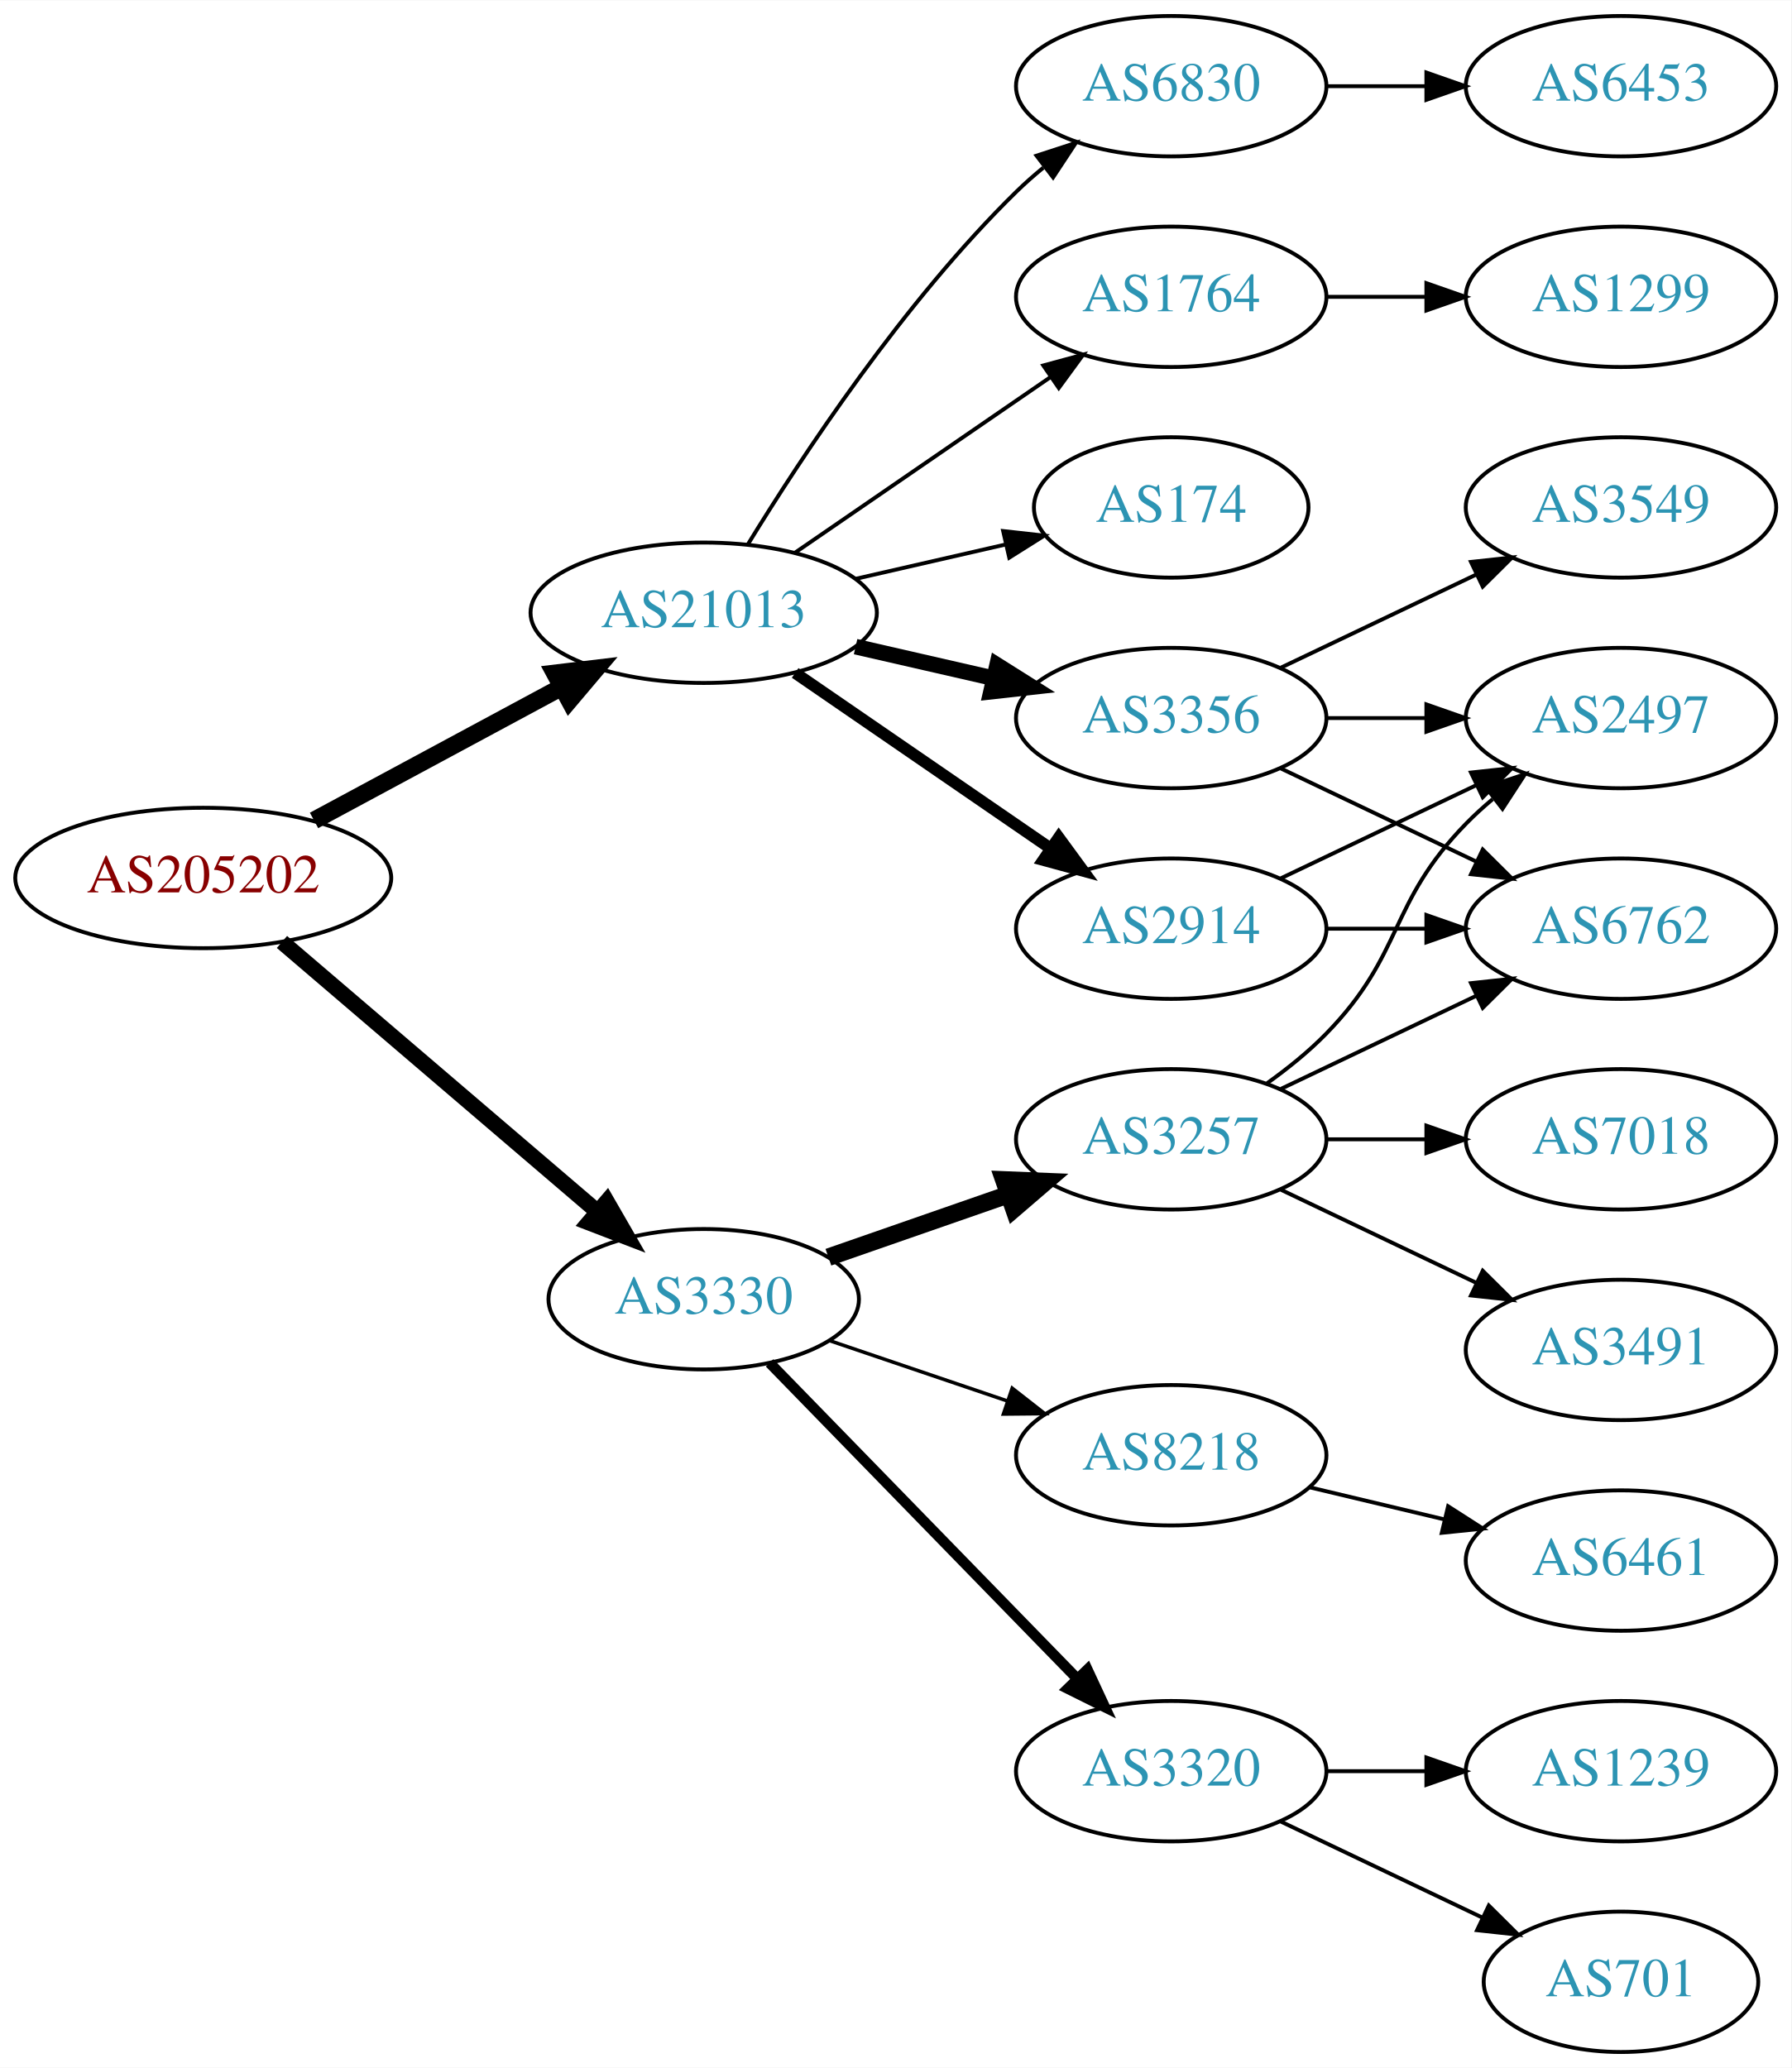
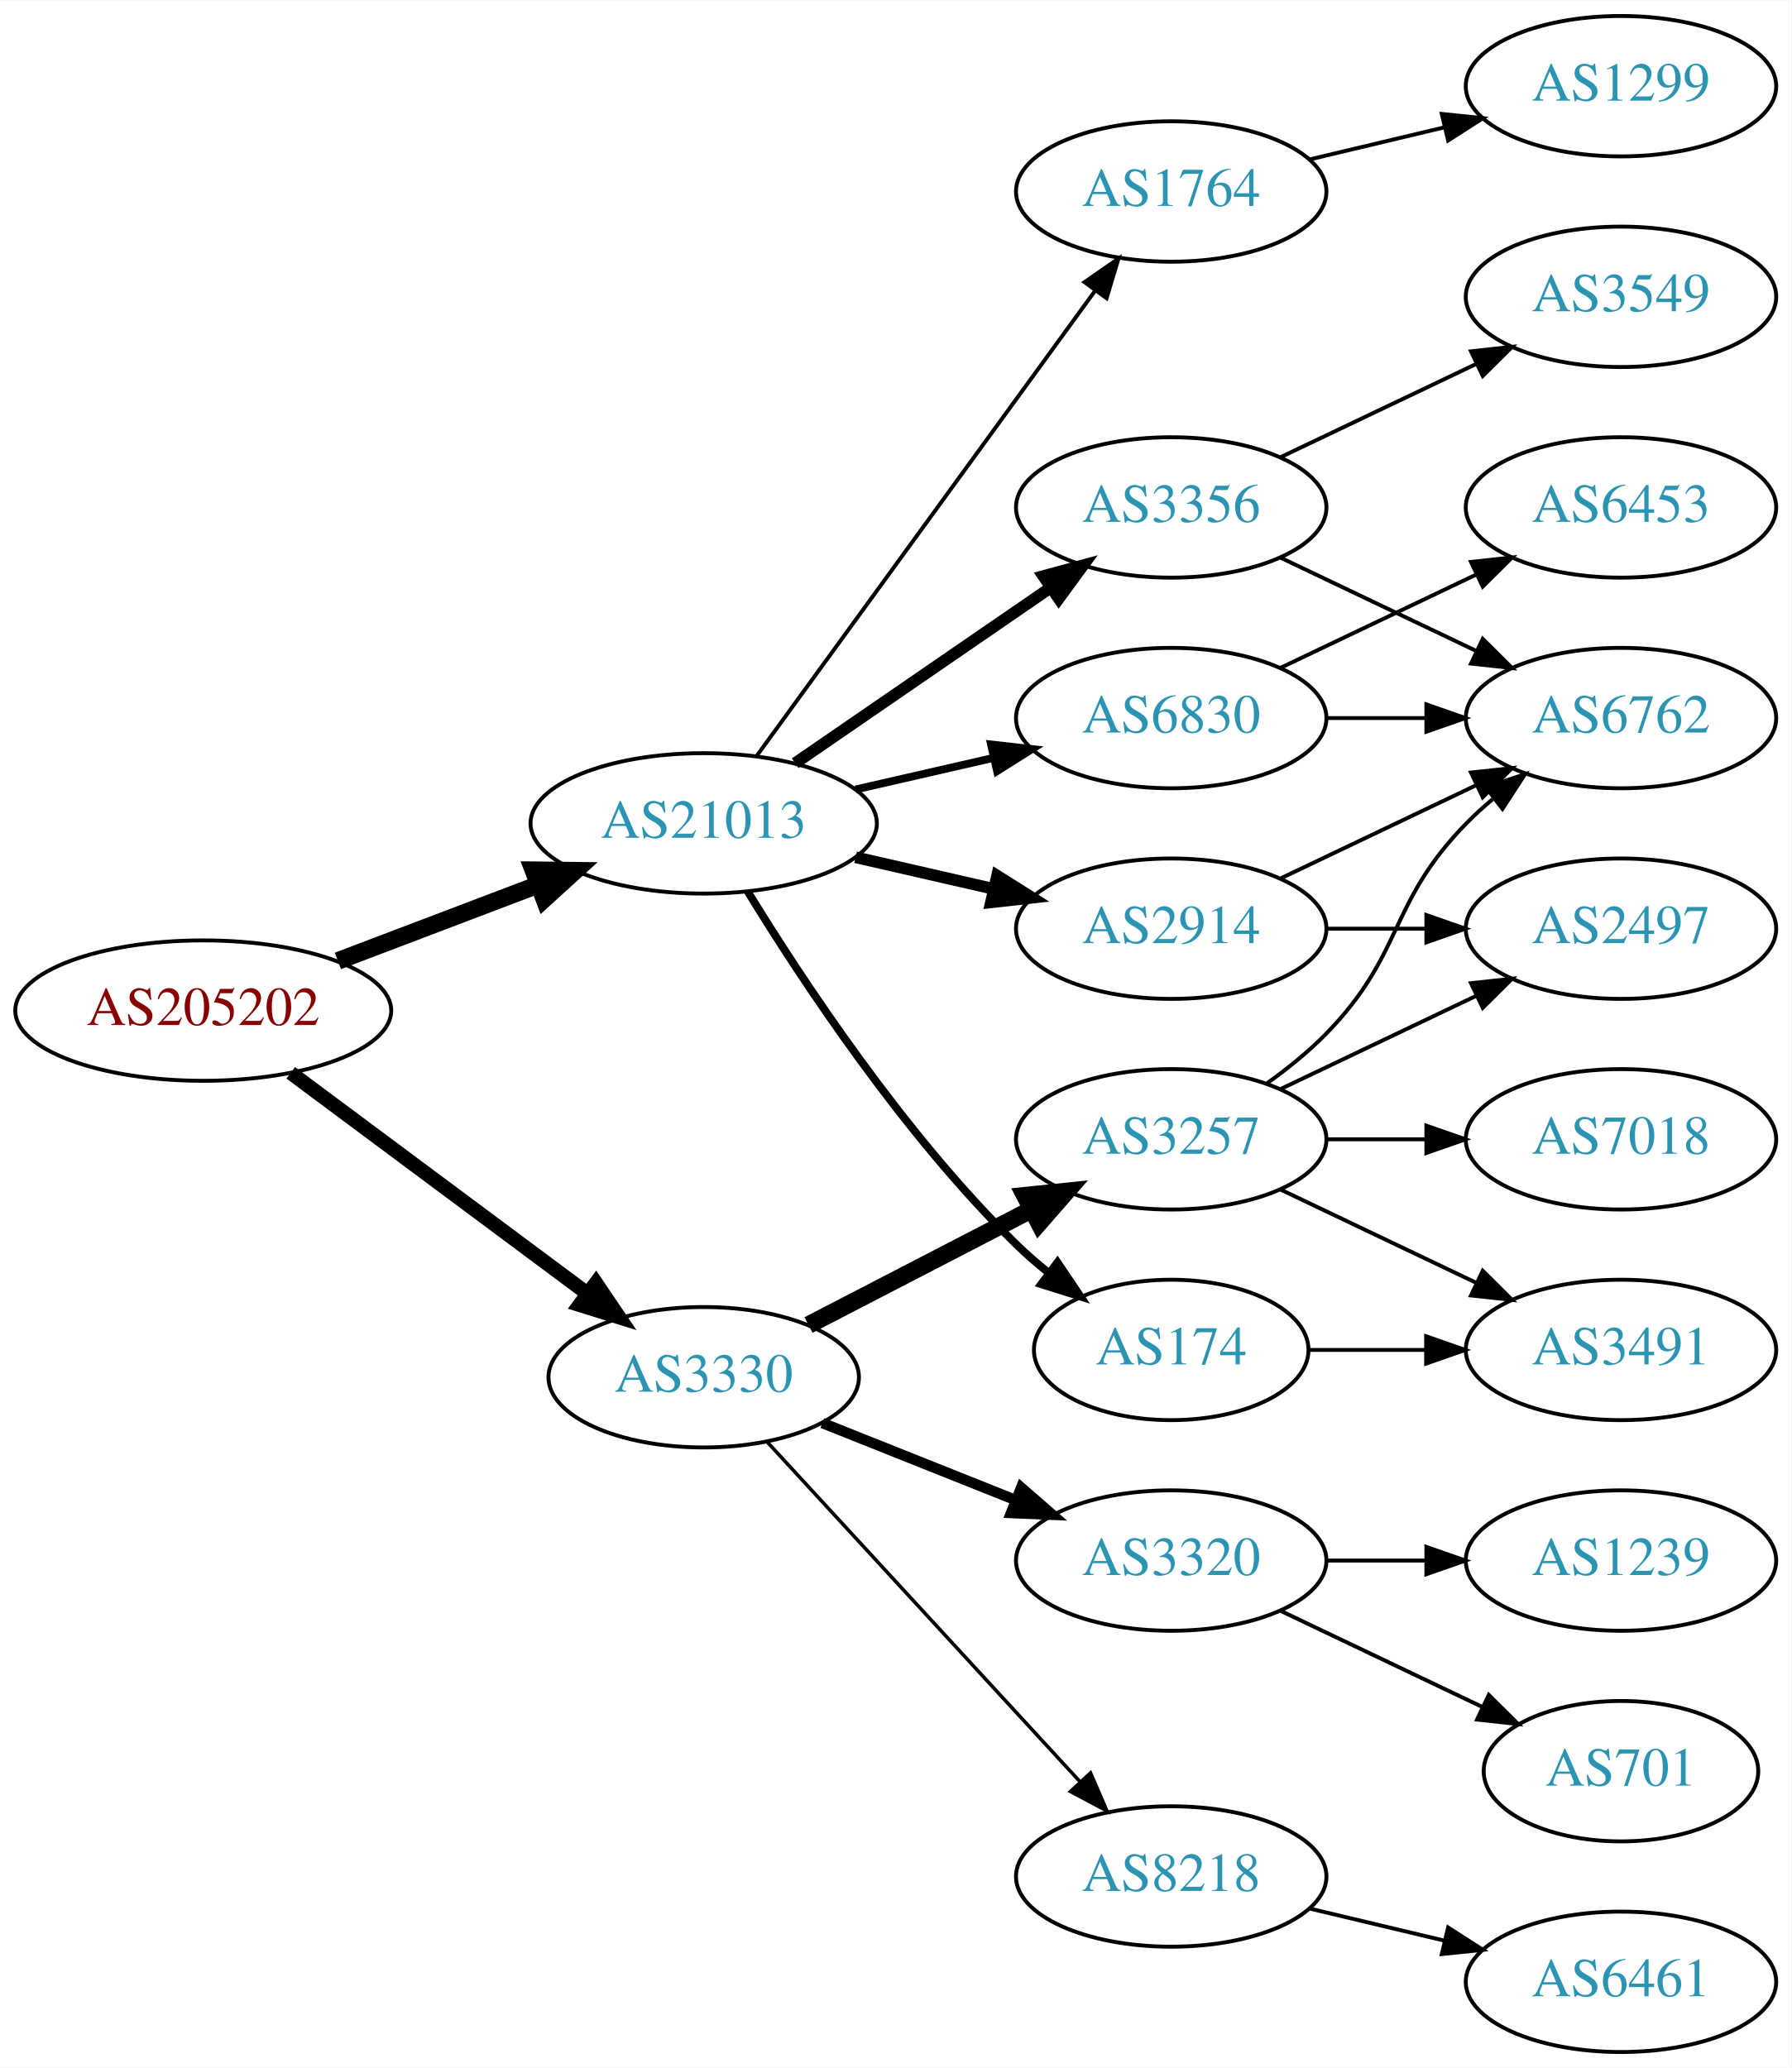
<svg xmlns="http://www.w3.org/2000/svg" xmlns:xlink="http://www.w3.org/1999/xlink" width="459pt" height="530pt" viewBox="0.00 0.00 459.17 530.00">
  <g id="graph0" class="graph" transform="scale(1 1) rotate(0) translate(4 526)">
    <polygon fill="white" stroke="none" points="-4,4 -4,-526 455.17,-526 455.17,4 -4,4" />
    <g id="node1" class="node">
      <g id="a_node1">
        <a xlink:href="/asn/205202" xlink:title="AS205202 ~ Catalysts GmbH [AT]">
-           <ellipse fill="#ffffff" stroke="black" cx="48.096" cy="-301" rx="48.192" ry="18" />
-           <text text-anchor="middle" x="48.096" y="-297.3" font-family="Times,serif" font-size="14.00" fill="#880000">AS205202</text>
+           <ellipse fill="#ffffff" stroke="black" cx="48.096" cy="-267" rx="48.192" ry="18" />
+           <text text-anchor="middle" x="48.096" y="-263.3" font-family="Times,serif" font-size="14.00" fill="#880000">AS205202</text>
        </a>
      </g>
    </g>
    <g id="node2" class="node">
      <g id="a_node2">
        <a xlink:href="/asn/3330" xlink:title="AS3330 ~ Vienna, Austria [AT]">
-           <ellipse fill="#ffffff" stroke="black" cx="176.388" cy="-193" rx="39.794" ry="18" />
-           <text text-anchor="middle" x="176.388" y="-189.3" font-family="Times,serif" font-size="14.00" fill="#2c94b3">AS3330</text>
+           <ellipse fill="#ffffff" stroke="black" cx="176.388" cy="-173" rx="39.794" ry="18" />
+           <text text-anchor="middle" x="176.388" y="-169.3" font-family="Times,serif" font-size="14.00" fill="#2c94b3">AS3330</text>
        </a>
      </g>
    </g>
    <g id="edge1" class="edge">
-       <path fill="none" stroke="black" stroke-width="4.05" d="M68.277,-284.597C89.851,-266.148 125.018,-236.074 149.132,-215.453" />
-       <polygon fill="black" stroke="black" stroke-width="4.05" points="151.553,-218.045 156.85,-208.852 146.947,-212.658 151.553,-218.045" />
+       <path fill="none" stroke="black" stroke-width="3.682" d="M70.519,-251.054C91.454,-235.473 123.461,-211.649 146.609,-194.42" />
+       <polygon fill="black" stroke="black" stroke-width="3.682" points="148.767,-197.177 154.699,-188.399 144.587,-191.562 148.767,-197.177" />
    </g>
    <g id="node3" class="node">
      <g id="a_node3">
        <a xlink:href="/asn/21013" xlink:title="AS21013 ~ Wels, AT [AT]">
-           <ellipse fill="#ffffff" stroke="black" cx="176.388" cy="-369" rx="44.393" ry="18" />
-           <text text-anchor="middle" x="176.388" y="-365.3" font-family="Times,serif" font-size="14.00" fill="#2c94b3">AS21013</text>
+           <ellipse fill="#ffffff" stroke="black" cx="176.388" cy="-315" rx="44.393" ry="18" />
+           <text text-anchor="middle" x="176.388" y="-311.3" font-family="Times,serif" font-size="14.00" fill="#2c94b3">AS21013</text>
        </a>
      </g>
    </g>
    <g id="edge2" class="edge">
-       <path fill="none" stroke="black" stroke-width="4.5" d="M76.499,-315.755C95.121,-325.782 119.926,-339.137 140.034,-349.964" />
-       <polygon fill="black" stroke="black" stroke-width="4.5" points="138.231,-353.466 148.903,-354.74 141.965,-346.532 138.231,-353.466" />
+       <path fill="none" stroke="black" stroke-width="4.5" d="M82.608,-279.737C98.368,-285.727 117.314,-292.928 133.964,-299.256" />
+       <polygon fill="black" stroke="black" stroke-width="4.5" points="132.715,-302.994 143.461,-302.866 135.513,-295.632 132.715,-302.994" />
    </g>
    <g id="node4" class="node">
      <g id="a_node4">
        <a xlink:href="/asn/3257" xlink:title="AS3257 ~ GTT [DE]">
          <ellipse fill="#ffffff" stroke="black" cx="296.23" cy="-234" rx="39.794" ry="18" />
          <text text-anchor="middle" x="296.23" y="-230.3" font-family="Times,serif" font-size="14.00" fill="#2c94b3">AS3257</text>
        </a>
      </g>
    </g>
    <g id="edge3" class="edge">
-       <path fill="none" stroke="black" stroke-width="4.5" d="M208.349,-203.772C222.446,-208.677 239.322,-214.548 254.436,-219.807" />
-       <polygon fill="black" stroke="black" stroke-width="4.5" points="253.327,-223.59 264.066,-223.157 255.915,-216.152 253.327,-223.59" />
+       <path fill="none" stroke="black" stroke-width="4.5" d="M203.249,-186.387C220.057,-195.087 242.172,-206.535 260.505,-216.025" />
+       <polygon fill="black" stroke="black" stroke-width="4.5" points="258.739,-219.544 269.429,-220.645 262.359,-212.551 258.739,-219.544" />
    </g>
    <g id="node5" class="node">
      <g id="a_node5">
        <a xlink:href="/asn/3320" xlink:title="AS3320 ~ DTAG [DE]">
-           <ellipse fill="#ffffff" stroke="black" cx="296.23" cy="-72" rx="39.794" ry="18" />
-           <text text-anchor="middle" x="296.23" y="-68.3" font-family="Times,serif" font-size="14.00" fill="#2c94b3">AS3320</text>
+           <ellipse fill="#ffffff" stroke="black" cx="296.23" cy="-126" rx="39.794" ry="18" />
+           <text text-anchor="middle" x="296.23" y="-122.3" font-family="Times,serif" font-size="14.00" fill="#2c94b3">AS3320</text>
        </a>
      </g>
    </g>
    <g id="edge4" class="edge">
-       <path fill="none" stroke="black" stroke-width="2.7" d="M193.28,-176.681C213.575,-155.843 248.845,-119.628 272.114,-95.736" />
-       <polygon fill="black" stroke="black" stroke-width="2.7" points="274.743,-98.052 279.213,-88.447 269.728,-93.168 274.743,-98.052" />
+       <path fill="none" stroke="black" stroke-width="2.7" d="M206.82,-161.261C221.724,-155.317 240.02,-148.02 256.094,-141.609" />
+       <polygon fill="black" stroke="black" stroke-width="2.7" points="257.772,-144.708 265.764,-137.752 255.179,-138.206 257.772,-144.708" />
    </g>
    <g id="node6" class="node">
      <g id="a_node6">
        <a xlink:href="/asn/8218" xlink:title="AS8218 ~ legacy Neotelecoms [FR]">
-           <ellipse fill="#ffffff" stroke="black" cx="296.23" cy="-153" rx="39.794" ry="18" />
-           <text text-anchor="middle" x="296.23" y="-149.3" font-family="Times,serif" font-size="14.00" fill="#2c94b3">AS8218</text>
+           <ellipse fill="#ffffff" stroke="black" cx="296.23" cy="-45" rx="39.794" ry="18" />
+           <text text-anchor="middle" x="296.23" y="-41.3" font-family="Times,serif" font-size="14.00" fill="#2c94b3">AS8218</text>
        </a>
      </g>
    </g>
    <g id="edge5" class="edge">
-       <path fill="none" stroke="black" stroke-width="0.9" d="M208.658,-182.386C222.641,-177.639 239.312,-171.981 254.274,-166.902" />
-       <polygon fill="black" stroke="black" stroke-width="0.9" points="255.469,-170.192 263.814,-163.664 253.219,-163.564 255.469,-170.192" />
+       <path fill="none" stroke="black" stroke-width="0.9" d="M192.552,-156.528C212.945,-134.377 249.36,-94.824 272.892,-69.263" />
+       <polygon fill="black" stroke="black" stroke-width="0.9" points="275.551,-71.543 279.75,-61.815 270.401,-66.801 275.551,-71.543" />
    </g>
    <g id="node14" class="node">
      <g id="a_node14">
-         <a xlink:href="/asn/6830" xlink:title="AS6830 ~ LGI-UPC [AT]">
-           <ellipse fill="#ffffff" stroke="black" cx="296.23" cy="-504" rx="39.794" ry="18" />
-           <text text-anchor="middle" x="296.23" y="-500.3" font-family="Times,serif" font-size="14.00" fill="#2c94b3">AS6830</text>
+         <a xlink:href="/asn/3356" xlink:title="AS3356 ~ Level 3 Parent, LLC [US]">
+           <ellipse fill="#ffffff" stroke="black" cx="296.23" cy="-396" rx="39.794" ry="18" />
+           <text text-anchor="middle" x="296.23" y="-392.3" font-family="Times,serif" font-size="14.00" fill="#2c94b3">AS3356</text>
        </a>
      </g>
    </g>
    <g id="edge13" class="edge">
-       <path fill="none" stroke="black" d="M187.653,-386.44C201.462,-408.991 227.651,-448.722 256.584,-477 258.724,-479.092 261.041,-481.137 263.441,-483.106" />
-       <polygon fill="black" stroke="black" points="261.708,-486.185 271.782,-489.464 265.951,-480.618 261.708,-486.185" />
+       <path fill="none" stroke="black" stroke-width="3" d="M199.83,-330.426C218.412,-343.198 244.972,-361.455 265.352,-375.463" />
+       <polygon fill="black" stroke="black" stroke-width="3" points="263.443,-378.398 273.666,-381.178 267.408,-372.629 263.443,-378.398" />
    </g>
    <g id="node15" class="node">
      <g id="a_node15">
        <a xlink:href="/asn/2914" xlink:title="AS2914 ~ NTT America, Inc. [US]">
          <ellipse fill="#ffffff" stroke="black" cx="296.23" cy="-288" rx="39.794" ry="18" />
          <text text-anchor="middle" x="296.23" y="-284.3" font-family="Times,serif" font-size="14.00" fill="#2c94b3">AS2914</text>
        </a>
      </g>
    </g>
    <g id="edge14" class="edge">
-       <path fill="none" stroke="black" stroke-width="3" d="M199.83,-353.574C218.412,-340.802 244.972,-322.545 265.352,-308.537" />
-       <polygon fill="black" stroke="black" stroke-width="3" points="267.408,-311.371 273.666,-302.822 263.443,-305.602 267.408,-311.371" />
+       <path fill="none" stroke="black" stroke-width="3" d="M215.322,-306.308C226.563,-303.733 238.976,-300.889 250.599,-298.226" />
+       <polygon fill="black" stroke="black" stroke-width="3" points="251.595,-301.588 260.56,-295.943 250.031,-294.765 251.595,-301.588" />
    </g>
    <g id="node16" class="node">
      <g id="a_node16">
-         <a xlink:href="/asn/3356" xlink:title="AS3356 ~ Level 3 Parent, LLC [US]">
+         <a xlink:href="/asn/6830" xlink:title="AS6830 ~ LGI-UPC [AT]">
          <ellipse fill="#ffffff" stroke="black" cx="296.23" cy="-342" rx="39.794" ry="18" />
-           <text text-anchor="middle" x="296.23" y="-338.3" font-family="Times,serif" font-size="14.00" fill="#2c94b3">AS3356</text>
+           <text text-anchor="middle" x="296.23" y="-338.3" font-family="Times,serif" font-size="14.00" fill="#2c94b3">AS6830</text>
        </a>
      </g>
    </g>
    <g id="edge15" class="edge">
-       <path fill="none" stroke="black" stroke-width="4" d="M215.322,-360.308C226.563,-357.733 238.976,-354.889 250.599,-352.226" />
-       <polygon fill="black" stroke="black" stroke-width="4" points="251.595,-355.588 260.56,-349.943 250.031,-348.765 251.595,-355.588" />
+       <path fill="none" stroke="black" stroke-width="2" d="M215.322,-323.692C226.563,-326.267 238.976,-329.111 250.599,-331.774" />
+       <polygon fill="black" stroke="black" stroke-width="2" points="250.031,-335.235 260.56,-334.057 251.595,-328.412 250.031,-335.235" />
    </g>
    <g id="node17" class="node">
      <g id="a_node17">
        <a xlink:href="/asn/1764" xlink:title="AS1764 ~ NEXTLAYER-AS [AT]">
-           <ellipse fill="#ffffff" stroke="black" cx="296.23" cy="-450" rx="39.794" ry="18" />
-           <text text-anchor="middle" x="296.23" y="-446.3" font-family="Times,serif" font-size="14.00" fill="#2c94b3">AS1764</text>
+           <ellipse fill="#ffffff" stroke="black" cx="296.23" cy="-477" rx="39.794" ry="18" />
+           <text text-anchor="middle" x="296.23" y="-473.3" font-family="Times,serif" font-size="14.00" fill="#2c94b3">AS1764</text>
        </a>
      </g>
    </g>
    <g id="edge16" class="edge">
-       <path fill="none" stroke="black" d="M199.83,-384.426C218.412,-397.198 244.972,-415.455 265.352,-429.463" />
-       <polygon fill="black" stroke="black" points="263.443,-432.398 273.666,-435.178 267.408,-426.629 263.443,-432.398" />
+       <path fill="none" stroke="black" d="M189.999,-332.337C210.82,-360.96 252.482,-418.233 276.671,-451.486" />
+       <polygon fill="black" stroke="black" points="273.997,-453.76 282.71,-459.788 279.657,-449.642 273.997,-453.76" />
    </g>
    <g id="node18" class="node">
      <g id="a_node18">
        <a xlink:href="/asn/174" xlink:title="AS174 ~ Cogent Communications [US]">
-           <ellipse fill="#ffffff" stroke="black" cx="296.23" cy="-396" rx="35.194" ry="18" />
-           <text text-anchor="middle" x="296.23" y="-392.3" font-family="Times,serif" font-size="14.00" fill="#2c94b3">AS174</text>
+           <ellipse fill="#ffffff" stroke="black" cx="296.23" cy="-180" rx="35.194" ry="18" />
+           <text text-anchor="middle" x="296.23" y="-176.3" font-family="Times,serif" font-size="14.00" fill="#2c94b3">AS174</text>
        </a>
      </g>
    </g>
    <g id="edge17" class="edge">
-       <path fill="none" stroke="black" d="M215.322,-377.692C227.639,-380.514 241.364,-383.658 253.915,-386.534" />
-       <polygon fill="black" stroke="black" points="253.15,-389.949 263.68,-388.771 254.714,-383.126 253.15,-389.949" />
-     </g>
-     <g id="node7" class="node">
-       <g id="a_node7">
+       <path fill="none" stroke="black" stroke-width="2" d="M187.653,-297.56C201.462,-275.009 227.651,-235.278 256.584,-207 259.119,-204.522 261.903,-202.11 264.778,-199.812" />
+       <polygon fill="black" stroke="black" stroke-width="2" points="267.074,-202.465 272.994,-193.679 262.887,-196.856 267.074,-202.465" />
+     </g>
+     <g id="node9" class="node">
+       <g id="a_node9">
+         <a xlink:href="/asn/6762" xlink:title="AS6762 ~ TELECOM ITALIA SPARKLE S.p.A. [IT]">
+           <ellipse fill="#ffffff" stroke="black" cx="411.523" cy="-342" rx="39.794" ry="18" />
+           <text text-anchor="middle" x="411.523" y="-338.3" font-family="Times,serif" font-size="14.00" fill="#2c94b3">AS6762</text>
+         </a>
+       </g>
+     </g>
+     <g id="edge8" class="edge">
+       <path fill="none" stroke="black" d="M320.824,-248.389C326.08,-252.148 331.412,-256.437 335.877,-261 356.049,-281.617 351.704,-294.383 371.877,-315 373.969,-317.139 376.253,-319.218 378.63,-321.21" />
+       <polygon fill="black" stroke="black" points="376.873,-324.275 386.929,-327.611 381.148,-318.732 376.873,-324.275" />
+     </g>
+     <g id="node10" class="node">
+       <g id="a_node10">
+         <a xlink:href="/asn/2497" xlink:title="AS2497 ~ Internet Initiative Japan Inc. [JP]">
+           <ellipse fill="#ffffff" stroke="black" cx="411.523" cy="-288" rx="39.794" ry="18" />
+           <text text-anchor="middle" x="411.523" y="-284.3" font-family="Times,serif" font-size="14.00" fill="#2c94b3">AS2497</text>
+         </a>
+       </g>
+     </g>
+     <g id="edge9" class="edge">
+       <path fill="none" stroke="black" d="M324.367,-246.934C339.361,-254.081 358.182,-263.052 374.405,-270.785" />
+       <polygon fill="black" stroke="black" points="373.075,-274.028 383.608,-275.171 376.087,-267.709 373.075,-274.028" />
+     </g>
+     <g id="node11" class="node">
+       <g id="a_node11">
+         <a xlink:href="/asn/3491" xlink:title="AS3491 ~ PCCW Global, Inc. [US]">
+           <ellipse fill="#ffffff" stroke="black" cx="411.523" cy="-180" rx="39.794" ry="18" />
+           <text text-anchor="middle" x="411.523" y="-176.3" font-family="Times,serif" font-size="14.00" fill="#2c94b3">AS3491</text>
+         </a>
+       </g>
+     </g>
+     <g id="edge10" class="edge">
+       <path fill="none" stroke="black" d="M324.367,-221.066C339.361,-213.919 358.182,-204.948 374.405,-197.215" />
+       <polygon fill="black" stroke="black" points="376.087,-200.291 383.608,-192.829 373.075,-193.972 376.087,-200.291" />
+     </g>
+     <g id="node12" class="node">
+       <g id="a_node12">
        <a xlink:href="/asn/7018" xlink:title="AS7018 ~ AT&amp;T Services, Inc. [US]">
          <ellipse fill="#ffffff" stroke="black" cx="411.523" cy="-234" rx="39.794" ry="18" />
          <text text-anchor="middle" x="411.523" y="-230.3" font-family="Times,serif" font-size="14.00" fill="#2c94b3">AS7018</text>
        </a>
      </g>
    </g>
-     <g id="edge6" class="edge">
+     <g id="edge11" class="edge">
      <path fill="none" stroke="black" d="M335.902,-234C344.105,-234 352.869,-234 361.401,-234" />
      <polygon fill="black" stroke="black" points="361.641,-237.5 371.641,-234 361.641,-230.5 361.641,-237.5" />
    </g>
+     <g id="node7" class="node">
+       <g id="a_node7">
+         <a xlink:href="/asn/1239" xlink:title="AS1239 ~ Sprint [US]">
+           <ellipse fill="#ffffff" stroke="black" cx="411.523" cy="-126" rx="39.794" ry="18" />
+           <text text-anchor="middle" x="411.523" y="-122.3" font-family="Times,serif" font-size="14.00" fill="#2c94b3">AS1239</text>
+         </a>
+       </g>
+     </g>
+     <g id="edge6" class="edge">
+       <path fill="none" stroke="black" d="M335.902,-126C344.105,-126 352.869,-126 361.401,-126" />
+       <polygon fill="black" stroke="black" points="361.641,-129.5 371.641,-126 361.641,-122.5 361.641,-129.5" />
+     </g>
    <g id="node8" class="node">
      <g id="a_node8">
-         <a xlink:href="/asn/2497" xlink:title="AS2497 ~ Internet Initiative Japan Inc. [JP]">
-           <ellipse fill="#ffffff" stroke="black" cx="411.523" cy="-342" rx="39.794" ry="18" />
-           <text text-anchor="middle" x="411.523" y="-338.3" font-family="Times,serif" font-size="14.00" fill="#2c94b3">AS2497</text>
+         <a xlink:href="/asn/701" xlink:title="AS701 ~ UUNET [US]">
+           <ellipse fill="#ffffff" stroke="black" cx="411.523" cy="-72" rx="35.194" ry="18" />
+           <text text-anchor="middle" x="411.523" y="-68.3" font-family="Times,serif" font-size="14.00" fill="#2c94b3">AS701</text>
        </a>
      </g>
    </g>
    <g id="edge7" class="edge">
-       <path fill="none" stroke="black" d="M320.824,-248.389C326.08,-252.148 331.412,-256.437 335.877,-261 356.049,-281.617 351.704,-294.383 371.877,-315 373.969,-317.139 376.253,-319.218 378.63,-321.21" />
-       <polygon fill="black" stroke="black" points="376.873,-324.275 386.929,-327.611 381.148,-318.732 376.873,-324.275" />
-     </g>
-     <g id="node9" class="node">
-       <g id="a_node9">
-         <a xlink:href="/asn/6762" xlink:title="AS6762 ~ TELECOM ITALIA SPARKLE S.p.A. [IT]">
-           <ellipse fill="#ffffff" stroke="black" cx="411.523" cy="-288" rx="39.794" ry="18" />
-           <text text-anchor="middle" x="411.523" y="-284.3" font-family="Times,serif" font-size="14.00" fill="#2c94b3">AS6762</text>
-         </a>
-       </g>
-     </g>
-     <g id="edge8" class="edge">
-       <path fill="none" stroke="black" d="M324.367,-246.934C339.361,-254.081 358.182,-263.052 374.405,-270.785" />
-       <polygon fill="black" stroke="black" points="373.075,-274.028 383.608,-275.171 376.087,-267.709 373.075,-274.028" />
-     </g>
-     <g id="node10" class="node">
-       <g id="a_node10">
-         <a xlink:href="/asn/3491" xlink:title="AS3491 ~ PCCW Global, Inc. [US]">
-           <ellipse fill="#ffffff" stroke="black" cx="411.523" cy="-180" rx="39.794" ry="18" />
-           <text text-anchor="middle" x="411.523" y="-176.3" font-family="Times,serif" font-size="14.00" fill="#2c94b3">AS3491</text>
-         </a>
-       </g>
-     </g>
-     <g id="edge9" class="edge">
-       <path fill="none" stroke="black" d="M324.367,-221.066C339.361,-213.919 358.182,-204.948 374.405,-197.215" />
-       <polygon fill="black" stroke="black" points="376.087,-200.291 383.608,-192.829 373.075,-193.972 376.087,-200.291" />
-     </g>
-     <g id="node11" class="node">
-       <g id="a_node11">
-         <a xlink:href="/asn/701" xlink:title="AS701 ~ UUNET [US]">
-           <ellipse fill="#ffffff" stroke="black" cx="411.523" cy="-18" rx="35.194" ry="18" />
-           <text text-anchor="middle" x="411.523" y="-14.3" font-family="Times,serif" font-size="14.00" fill="#2c94b3">AS701</text>
-         </a>
-       </g>
-     </g>
-     <g id="edge10" class="edge">
-       <path fill="none" stroke="black" d="M324.367,-59.066C339.798,-51.71 359.284,-42.423 375.819,-34.541" />
-       <polygon fill="black" stroke="black" points="377.64,-37.551 385.161,-30.089 374.628,-31.232 377.64,-37.551" />
-     </g>
-     <g id="node12" class="node">
-       <g id="a_node12">
-         <a xlink:href="/asn/1239" xlink:title="AS1239 ~ Sprint [US]">
-           <ellipse fill="#ffffff" stroke="black" cx="411.523" cy="-72" rx="39.794" ry="18" />
-           <text text-anchor="middle" x="411.523" y="-68.3" font-family="Times,serif" font-size="14.00" fill="#2c94b3">AS1239</text>
-         </a>
-       </g>
-     </g>
-     <g id="edge11" class="edge">
-       <path fill="none" stroke="black" d="M335.902,-72C344.105,-72 352.869,-72 361.401,-72" />
-       <polygon fill="black" stroke="black" points="361.641,-75.5 371.641,-72 361.641,-68.5 361.641,-75.5" />
+       <path fill="none" stroke="black" d="M324.367,-113.066C339.798,-105.71 359.284,-96.423 375.819,-88.541" />
+       <polygon fill="black" stroke="black" points="377.64,-91.551 385.161,-84.089 374.628,-85.232 377.64,-91.551" />
    </g>
    <g id="node13" class="node">
      <g id="a_node13">
        <a xlink:href="/asn/6461" xlink:title="AS6461 ~ Zayo Bandwidth [US]">
-           <ellipse fill="#ffffff" stroke="black" cx="411.523" cy="-126" rx="39.794" ry="18" />
-           <text text-anchor="middle" x="411.523" y="-122.3" font-family="Times,serif" font-size="14.00" fill="#2c94b3">AS6461</text>
+           <ellipse fill="#ffffff" stroke="black" cx="411.523" cy="-18" rx="39.794" ry="18" />
+           <text text-anchor="middle" x="411.523" y="-14.3" font-family="Times,serif" font-size="14.00" fill="#2c94b3">AS6461</text>
        </a>
      </g>
    </g>
    <g id="edge12" class="edge">
-       <path fill="none" stroke="black" d="M331.837,-144.752C342.709,-142.162 354.863,-139.265 366.305,-136.538" />
-       <polygon fill="black" stroke="black" points="367.212,-139.92 376.128,-134.197 365.589,-133.111 367.212,-139.92" />
+       <path fill="none" stroke="black" d="M331.837,-36.752C342.709,-34.162 354.863,-31.265 366.305,-28.538" />
+       <polygon fill="black" stroke="black" points="367.212,-31.92 376.128,-26.197 365.589,-25.111 367.212,-31.92" />
+     </g>
+     <g id="edge19" class="edge">
+       <path fill="none" stroke="black" d="M324.367,-383.066C339.361,-375.919 358.182,-366.948 374.405,-359.215" />
+       <polygon fill="black" stroke="black" points="376.087,-362.291 383.608,-354.829 373.075,-355.972 376.087,-362.291" />
    </g>
    <g id="node19" class="node">
      <g id="a_node19">
-         <a xlink:href="/asn/6453" xlink:title="AS6453 ~ TATA COMMUNICATIONS (AMERICA) INC [US]">
-           <ellipse fill="#ffffff" stroke="black" cx="411.523" cy="-504" rx="39.794" ry="18" />
-           <text text-anchor="middle" x="411.523" y="-500.3" font-family="Times,serif" font-size="14.00" fill="#2c94b3">AS6453</text>
+         <a xlink:href="/asn/3549" xlink:title="AS3549 ~ Level 3 Parent, LLC [US]">
+           <ellipse fill="#ffffff" stroke="black" cx="411.523" cy="-450" rx="39.794" ry="18" />
+           <text text-anchor="middle" x="411.523" y="-446.3" font-family="Times,serif" font-size="14.00" fill="#2c94b3">AS3549</text>
        </a>
      </g>
    </g>
    <g id="edge18" class="edge">
-       <path fill="none" stroke="black" d="M335.902,-504C344.105,-504 352.869,-504 361.401,-504" />
-       <polygon fill="black" stroke="black" points="361.641,-507.5 371.641,-504 361.641,-500.5 361.641,-507.5" />
-     </g>
-     <g id="edge19" class="edge">
+       <path fill="none" stroke="black" d="M324.367,-408.934C339.361,-416.081 358.182,-425.052 374.405,-432.785" />
+       <polygon fill="black" stroke="black" points="373.075,-436.028 383.608,-437.171 376.087,-429.709 373.075,-436.028" />
+     </g>
+     <g id="edge22" class="edge">
      <path fill="none" stroke="black" d="M324.367,-300.934C339.361,-308.081 358.182,-317.052 374.405,-324.785" />
      <polygon fill="black" stroke="black" points="373.075,-328.028 383.608,-329.171 376.087,-321.709 373.075,-328.028" />
    </g>
-     <g id="edge20" class="edge">
+     <g id="edge23" class="edge">
      <path fill="none" stroke="black" d="M335.902,-288C344.105,-288 352.869,-288 361.401,-288" />
      <polygon fill="black" stroke="black" points="361.641,-291.5 371.641,-288 361.641,-284.5 361.641,-291.5" />
    </g>
-     <g id="edge22" class="edge">
+     <g id="edge20" class="edge">
      <path fill="none" stroke="black" d="M335.902,-342C344.105,-342 352.869,-342 361.401,-342" />
      <polygon fill="black" stroke="black" points="361.641,-345.5 371.641,-342 361.641,-338.5 361.641,-345.5" />
    </g>
-     <g id="edge21" class="edge">
-       <path fill="none" stroke="black" d="M324.367,-329.066C339.361,-321.919 358.182,-312.948 374.405,-305.215" />
-       <polygon fill="black" stroke="black" points="376.087,-308.291 383.608,-300.829 373.075,-301.972 376.087,-308.291" />
-     </g>
    <g id="node20" class="node">
      <g id="a_node20">
-         <a xlink:href="/asn/3549" xlink:title="AS3549 ~ Level 3 Parent, LLC [US]">
+         <a xlink:href="/asn/6453" xlink:title="AS6453 ~ TATA COMMUNICATIONS (AMERICA) INC [US]">
          <ellipse fill="#ffffff" stroke="black" cx="411.523" cy="-396" rx="39.794" ry="18" />
-           <text text-anchor="middle" x="411.523" y="-392.3" font-family="Times,serif" font-size="14.00" fill="#2c94b3">AS3549</text>
-         </a>
-       </g>
-     </g>
-     <g id="edge23" class="edge">
+           <text text-anchor="middle" x="411.523" y="-392.3" font-family="Times,serif" font-size="14.00" fill="#2c94b3">AS6453</text>
+         </a>
+       </g>
+     </g>
+     <g id="edge21" class="edge">
      <path fill="none" stroke="black" d="M324.367,-354.934C339.361,-362.081 358.182,-371.052 374.405,-378.785" />
      <polygon fill="black" stroke="black" points="373.075,-382.028 383.608,-383.171 376.087,-375.709 373.075,-382.028" />
    </g>
    <g id="node21" class="node">
      <g id="a_node21">
        <a xlink:href="/asn/1299" xlink:title="AS1299 ~ Telia Carrier [EU]">
-           <ellipse fill="#ffffff" stroke="black" cx="411.523" cy="-450" rx="39.794" ry="18" />
-           <text text-anchor="middle" x="411.523" y="-446.3" font-family="Times,serif" font-size="14.00" fill="#2c94b3">AS1299</text>
+           <ellipse fill="#ffffff" stroke="black" cx="411.523" cy="-504" rx="39.794" ry="18" />
+           <text text-anchor="middle" x="411.523" y="-500.3" font-family="Times,serif" font-size="14.00" fill="#2c94b3">AS1299</text>
        </a>
      </g>
    </g>
    <g id="edge24" class="edge">
-       <path fill="none" stroke="black" d="M335.902,-450C344.105,-450 352.869,-450 361.401,-450" />
-       <polygon fill="black" stroke="black" points="361.641,-453.5 371.641,-450 361.641,-446.5 361.641,-453.5" />
+       <path fill="none" stroke="black" d="M331.837,-485.248C342.709,-487.838 354.863,-490.735 366.305,-493.462" />
+       <polygon fill="black" stroke="black" points="365.589,-496.889 376.128,-495.803 367.212,-490.08 365.589,-496.889" />
+     </g>
+     <g id="edge25" class="edge">
+       <path fill="none" stroke="black" d="M331.529,-180C340.906,-180 351.257,-180 361.291,-180" />
+       <polygon fill="black" stroke="black" points="361.58,-183.5 371.58,-180 361.58,-176.5 361.58,-183.5" />
    </g>
  </g>
</svg>
